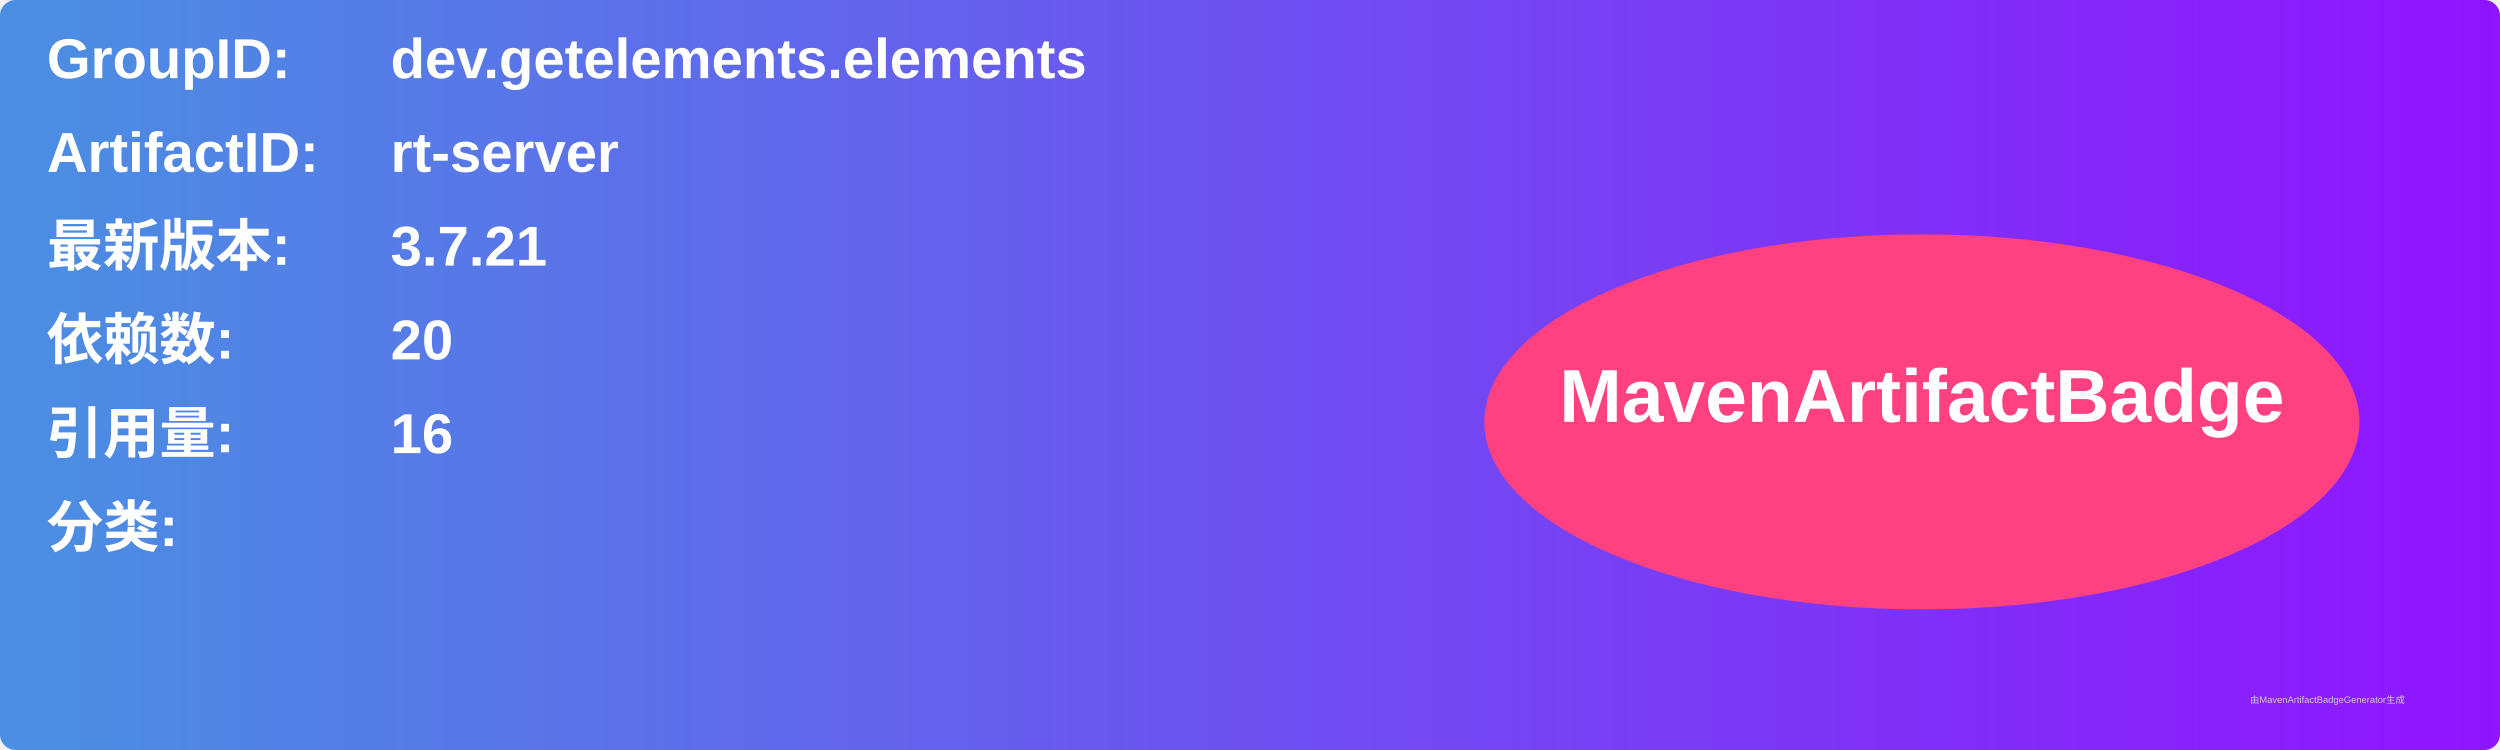
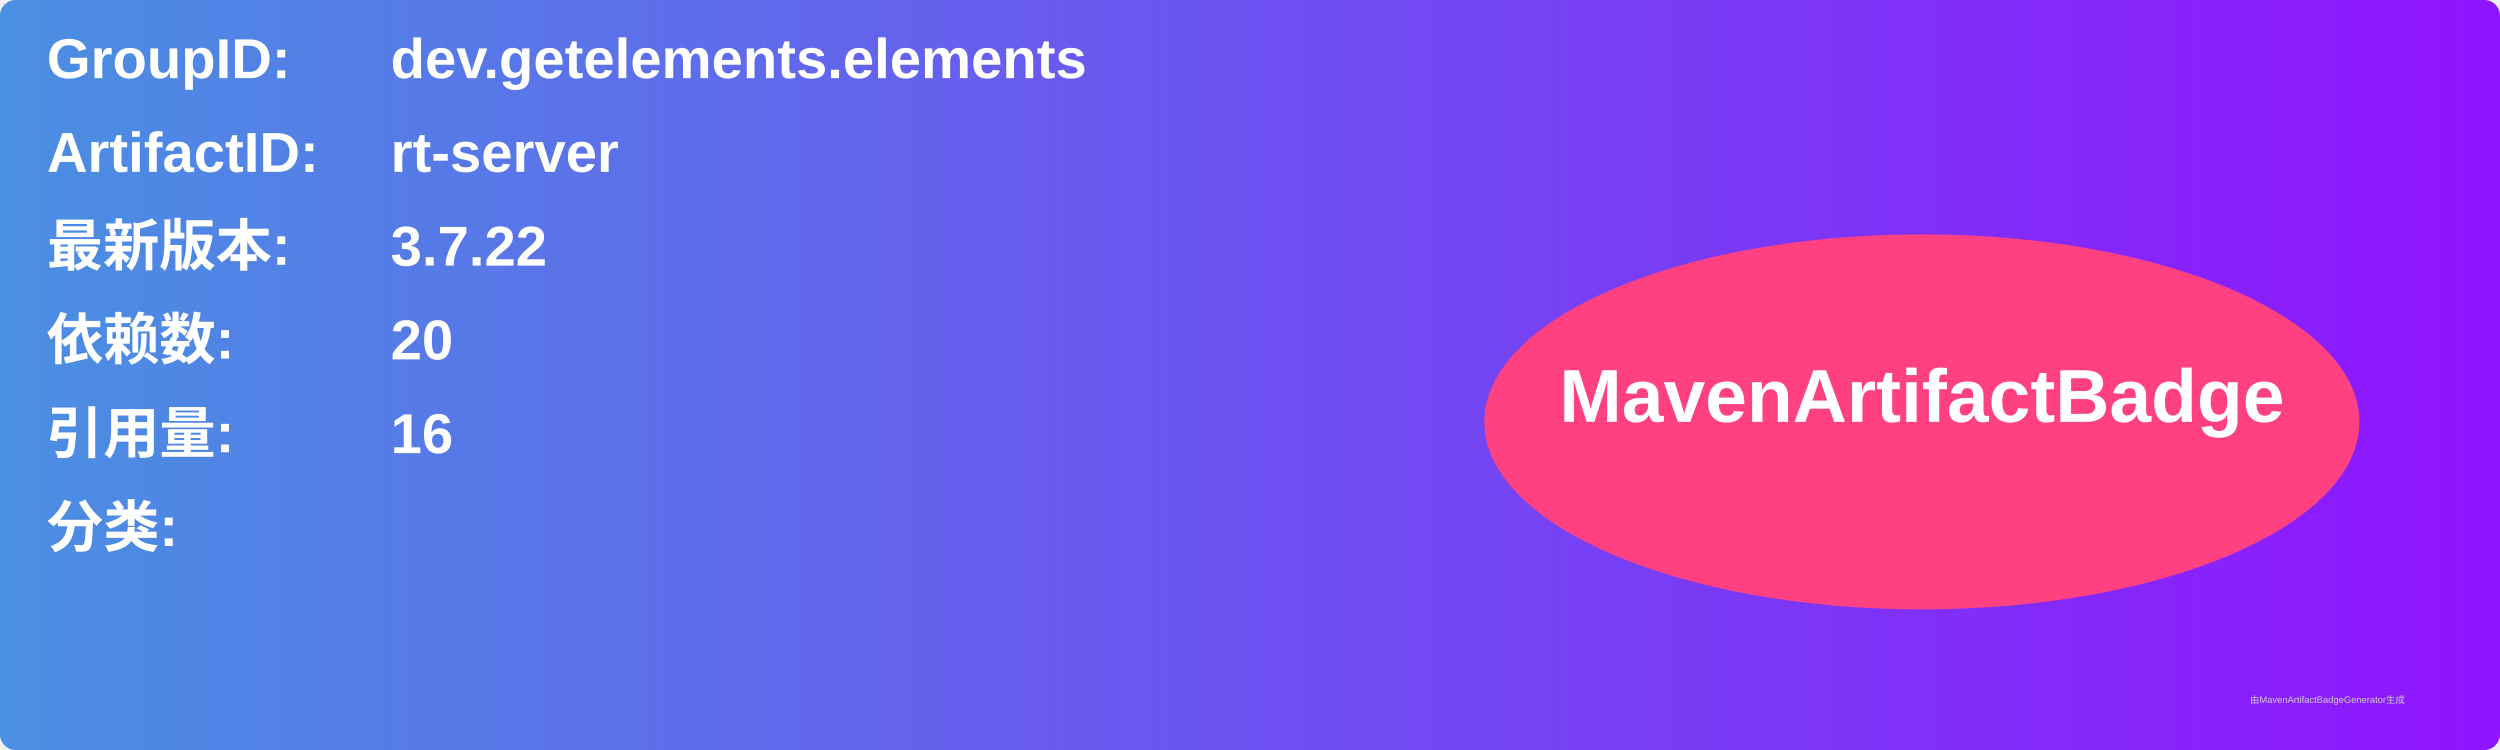
<svg xmlns="http://www.w3.org/2000/svg" width="800" height="240" viewBox="0 0 800 240">
  <linearGradient id="grad" x1="0%" y1="0%" x2="100%" y2="0%">
    <stop offset="0%" stop-color="#4a90e2" />
    <stop offset="100%" stop-color="#9013fe" />
  </linearGradient>
  <rect width="100%" height="100%" rx="5" ry="5" fill="url(#grad)" />
  <g transform="translate(15, 15)">
    <text x="0" y="10" font-family="Arial" font-size="18" fill="white" font-weight="bold" width="260">GroupID:</text>
    <text x="110" y="10" font-family="Arial" font-size="18" fill="white" font-weight="bold" width="460">dev.getelements.elements</text>
    <text x="0" y="40" font-family="Arial" font-size="18" fill="white" font-weight="bold" width="260">ArtifactID:</text>
    <text x="110" y="40" font-family="Arial" font-size="18" fill="white" font-weight="bold" width="460">rt-server</text>
    <text x="0" y="70" font-family="Arial" font-size="18" fill="white" font-weight="bold">最新版本:</text>
    <text x="110" y="70" font-family="Arial" font-size="18" fill="white" font-weight="bold">
-       <tspan font-weight="bold">3.7.21</tspan>
+       <tspan font-weight="bold">3.7.22</tspan>
    </text>
    <text x="0" y="100" font-family="Arial" font-size="18" fill="white" font-weight="bold">依赖数: </text>
    <text x="110" y="100" font-family="Arial" font-size="18" fill="white">
      <tspan font-weight="bold">20</tspan>
    </text>
    <text x="0" y="130" font-family="Arial" font-size="18" fill="white" font-weight="bold">引用量: </text>
    <text x="110" y="130" font-family="Arial" font-size="18" fill="white">
      <tspan font-weight="bold">16</tspan>
    </text>
    <text x="0" y="160" font-family="Arial" font-size="18" fill="white" font-weight="bold">分类:</text>
    <text x="10" y="190" font-family="Arial" font-size="10" fill="white">
      <tspan font-weight="bold" />
    </text>
    <ellipse cx="600" cy="120" rx="140" ry="60" fill="#ff4081" />
    <text x="600" y="120" text-anchor="middle" font-family="Arial" font-size="24" fill="white" font-weight="bold">MavenArtifactBadge</text>
  </g>
  <text x="720" y="225" font-family="Arial" font-size="3" fill="#d0d0d0">由MavenArtifactBadgeGenerator生成</text>
</svg>
